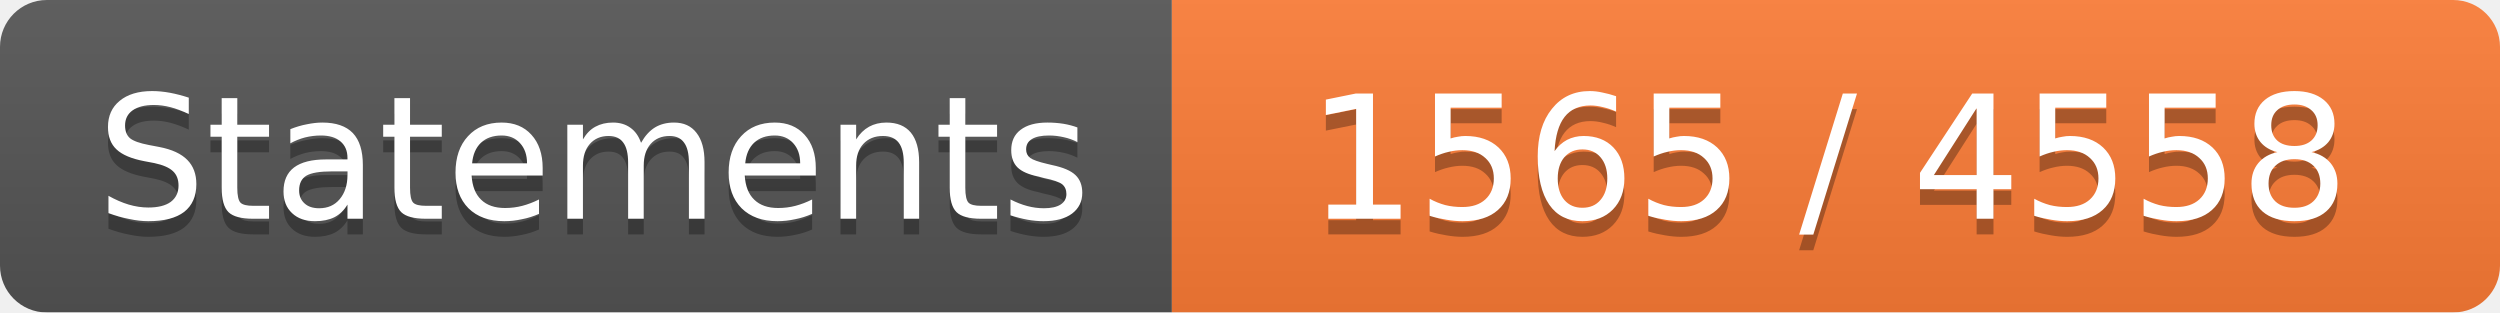
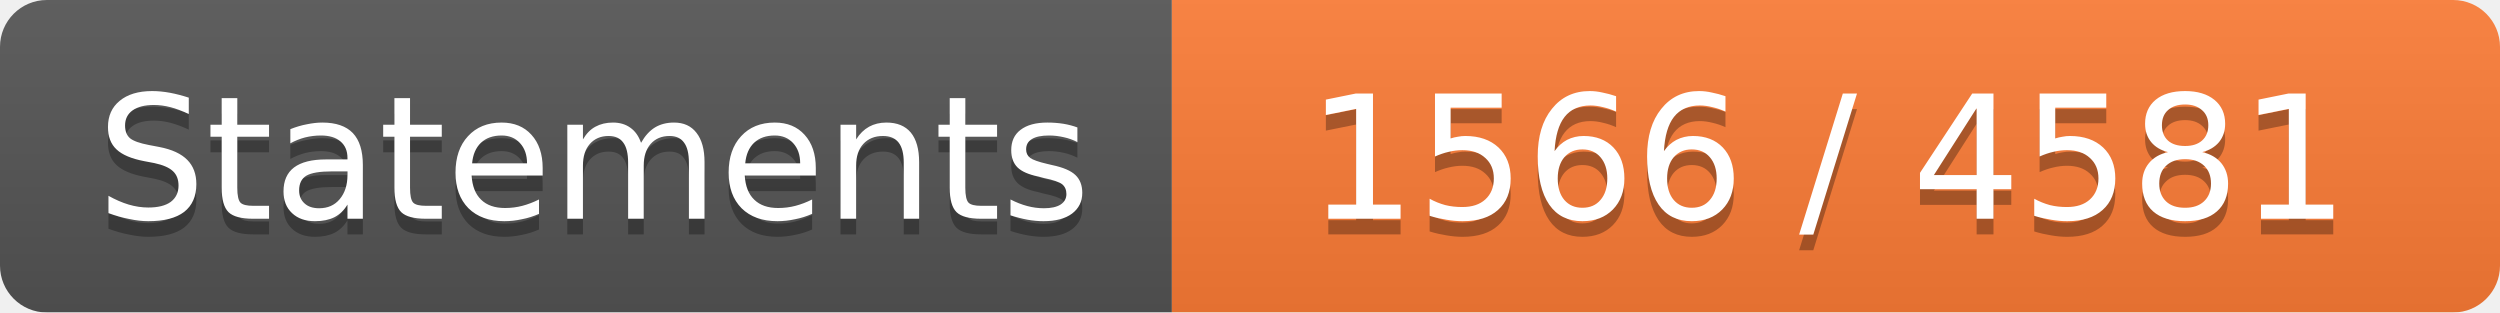
<svg xmlns="http://www.w3.org/2000/svg" width="160" height="20">
  <linearGradient id="b" x2="0" y2="100%">
    <stop offset="0" stop-color="#bbb" stop-opacity=".1" />
    <stop offset="1" stop-opacity=".1" />
  </linearGradient>
  <mask id="a">
    <rect width="160" height="20" rx="3" fill="#fff" />
  </mask>
  <g mask="url(#a)">
    <path fill="#555" d="M0 0h75v20H0z" />
    <path fill="#FE7D37" d="M75 0h85v20H75z" />
    <path fill="url(#b)" d="M0 0h160v20H0z" />
  </g>
  <g fill="#fff" text-anchor="middle" font-family="DejaVu Sans,Verdana,Geneva,sans-serif" font-size="11">
    <text x="38" y="15" fill="#010101" fill-opacity=".3">Statements</text>
    <text x="38" y="14">Statements</text>
-     <text x="117" y="15" fill="#010101" fill-opacity=".3">1565 / 4558</text>
-     <text x="117" y="14">1565 / 4558</text>
+     <text x="117" y="15" fill="#010101" fill-opacity=".3">1566 / 4581</text>
+     <text x="117" y="14">1566 / 4581</text>
  </g>
</svg>
